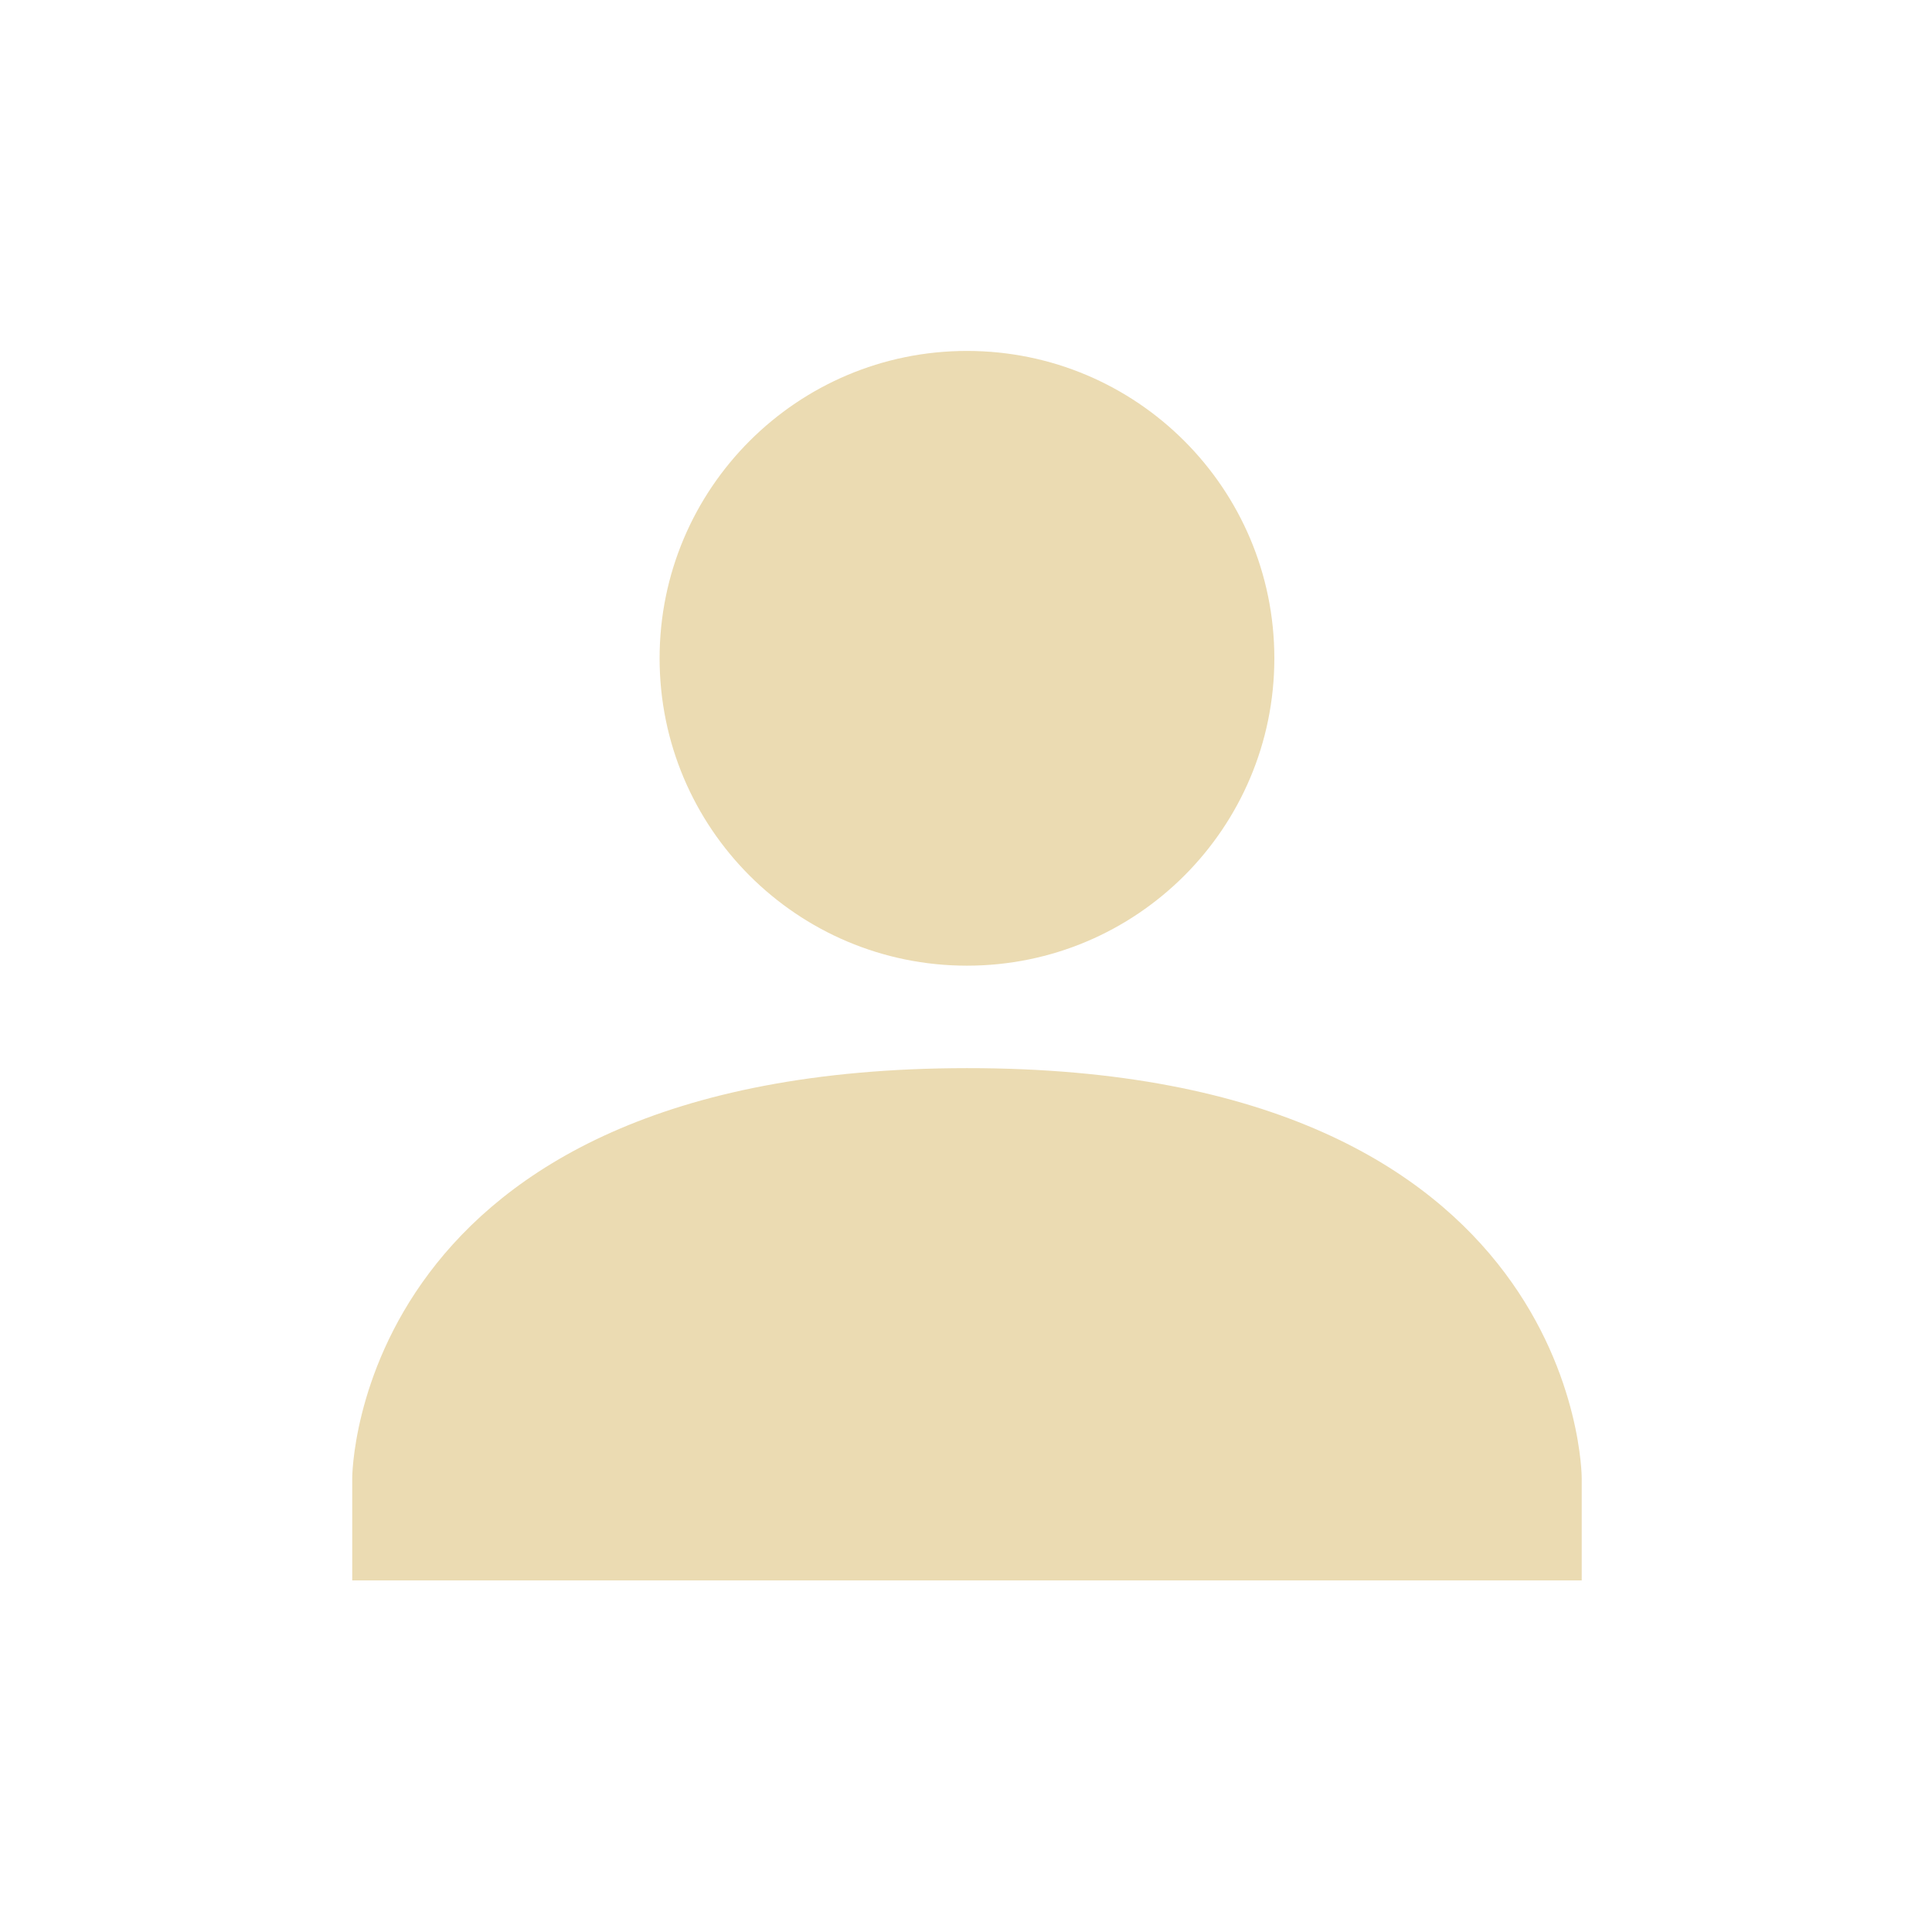
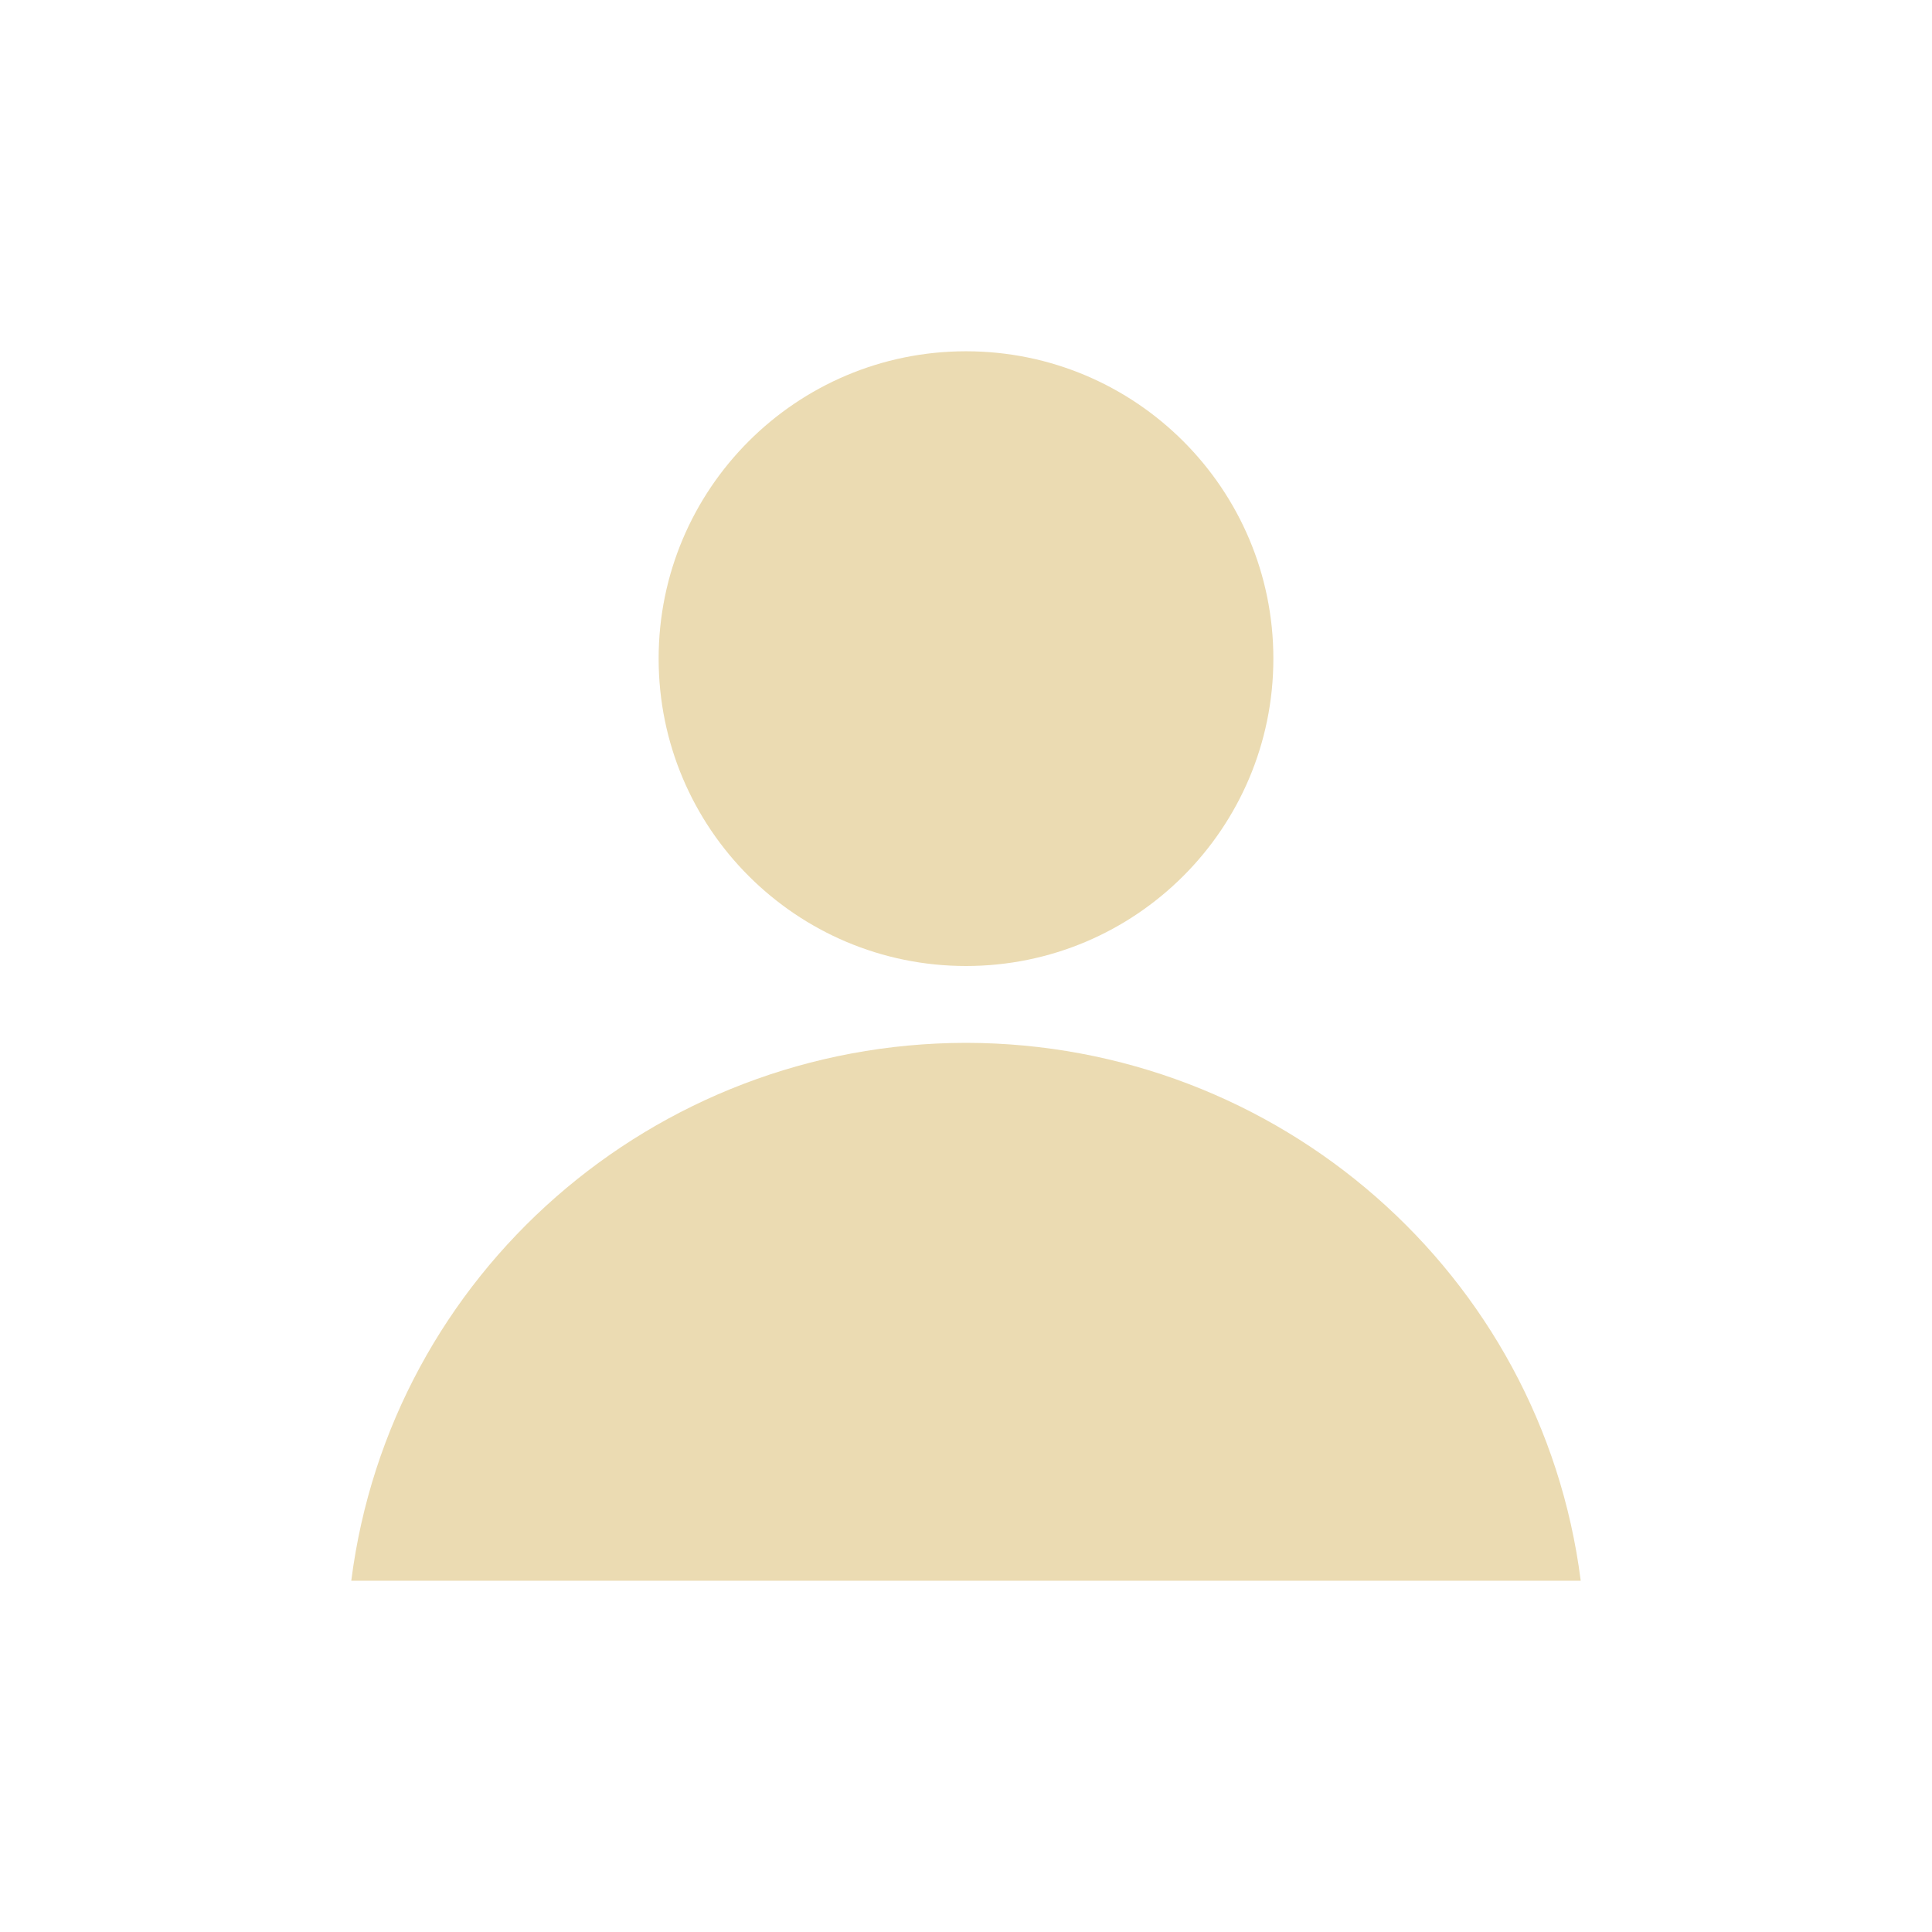
<svg xmlns="http://www.w3.org/2000/svg" width="22" height="22" enable-background="new" version="1.1">
  <defs>
    <style type="text/css">.ColorScheme-Text { color:#ebdbb2; } .ColorScheme-Highlight { color:#458588; }</style>
  </defs>
-   <g transform="matrix(1.1667 0 0 1.1667 -494.17 140.5)">
-     <path class="ColorScheme-Text" transform="translate(425,-119)" d="m8 2c-1.657 0-3 1.343-3 3s1.343 3 3 3 3-1.343 3-3-1.343-3-3-3zm0 7c-6 0.003-6 4-6 4v1h12v-1s0-4.003-6-4z" fill="currentColor" />
-   </g>
+   <path class="ColorScheme-Highlight" d="m11 4c-1.933-4.8e-6 -3.5 1.567-3.5 3.5 1.46e-5 1.933 1.567 3.5 3.5 3.5 1.933 5e-6 3.5-1.567 3.5-3.5s-1.567-3.5-3.5-3.5zm0 7.875c-3.557 0.004-6.555 2.629-7 6.125h14c-0.445-3.496-3.443-6.121-7-6.125z" color="#458588" fill="#ebdbb2" stroke-width=".875" />
</svg>
